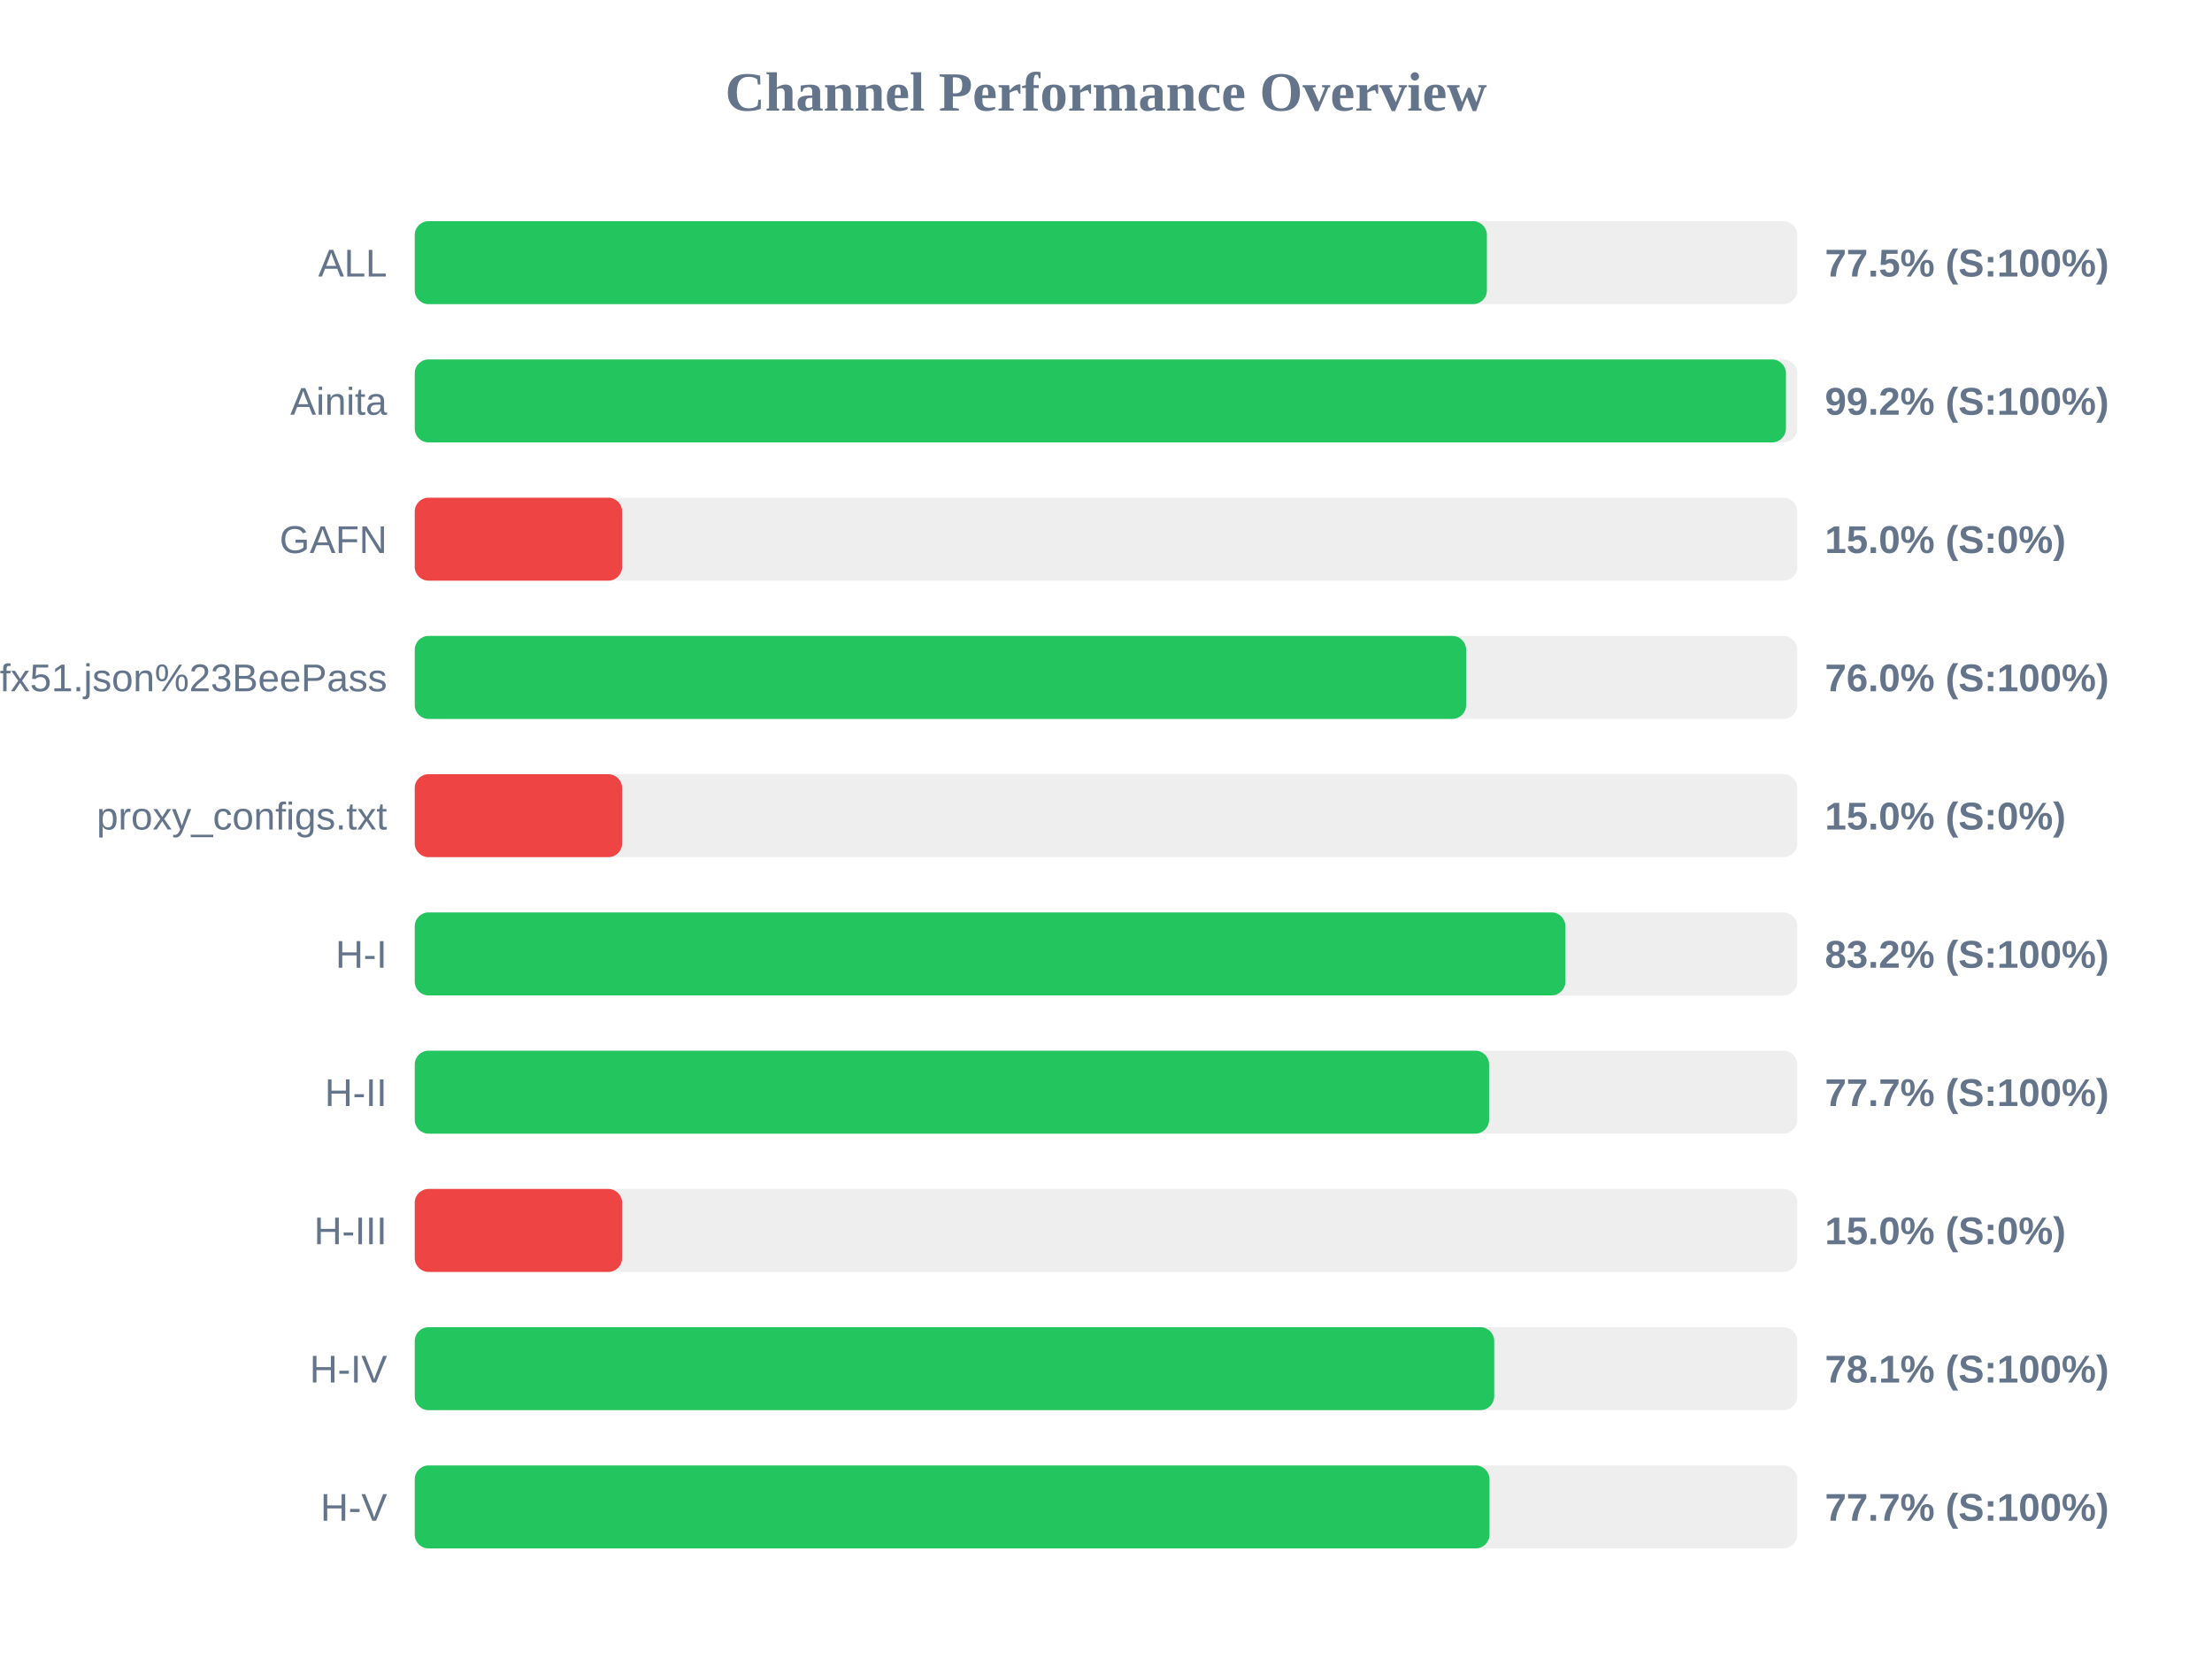
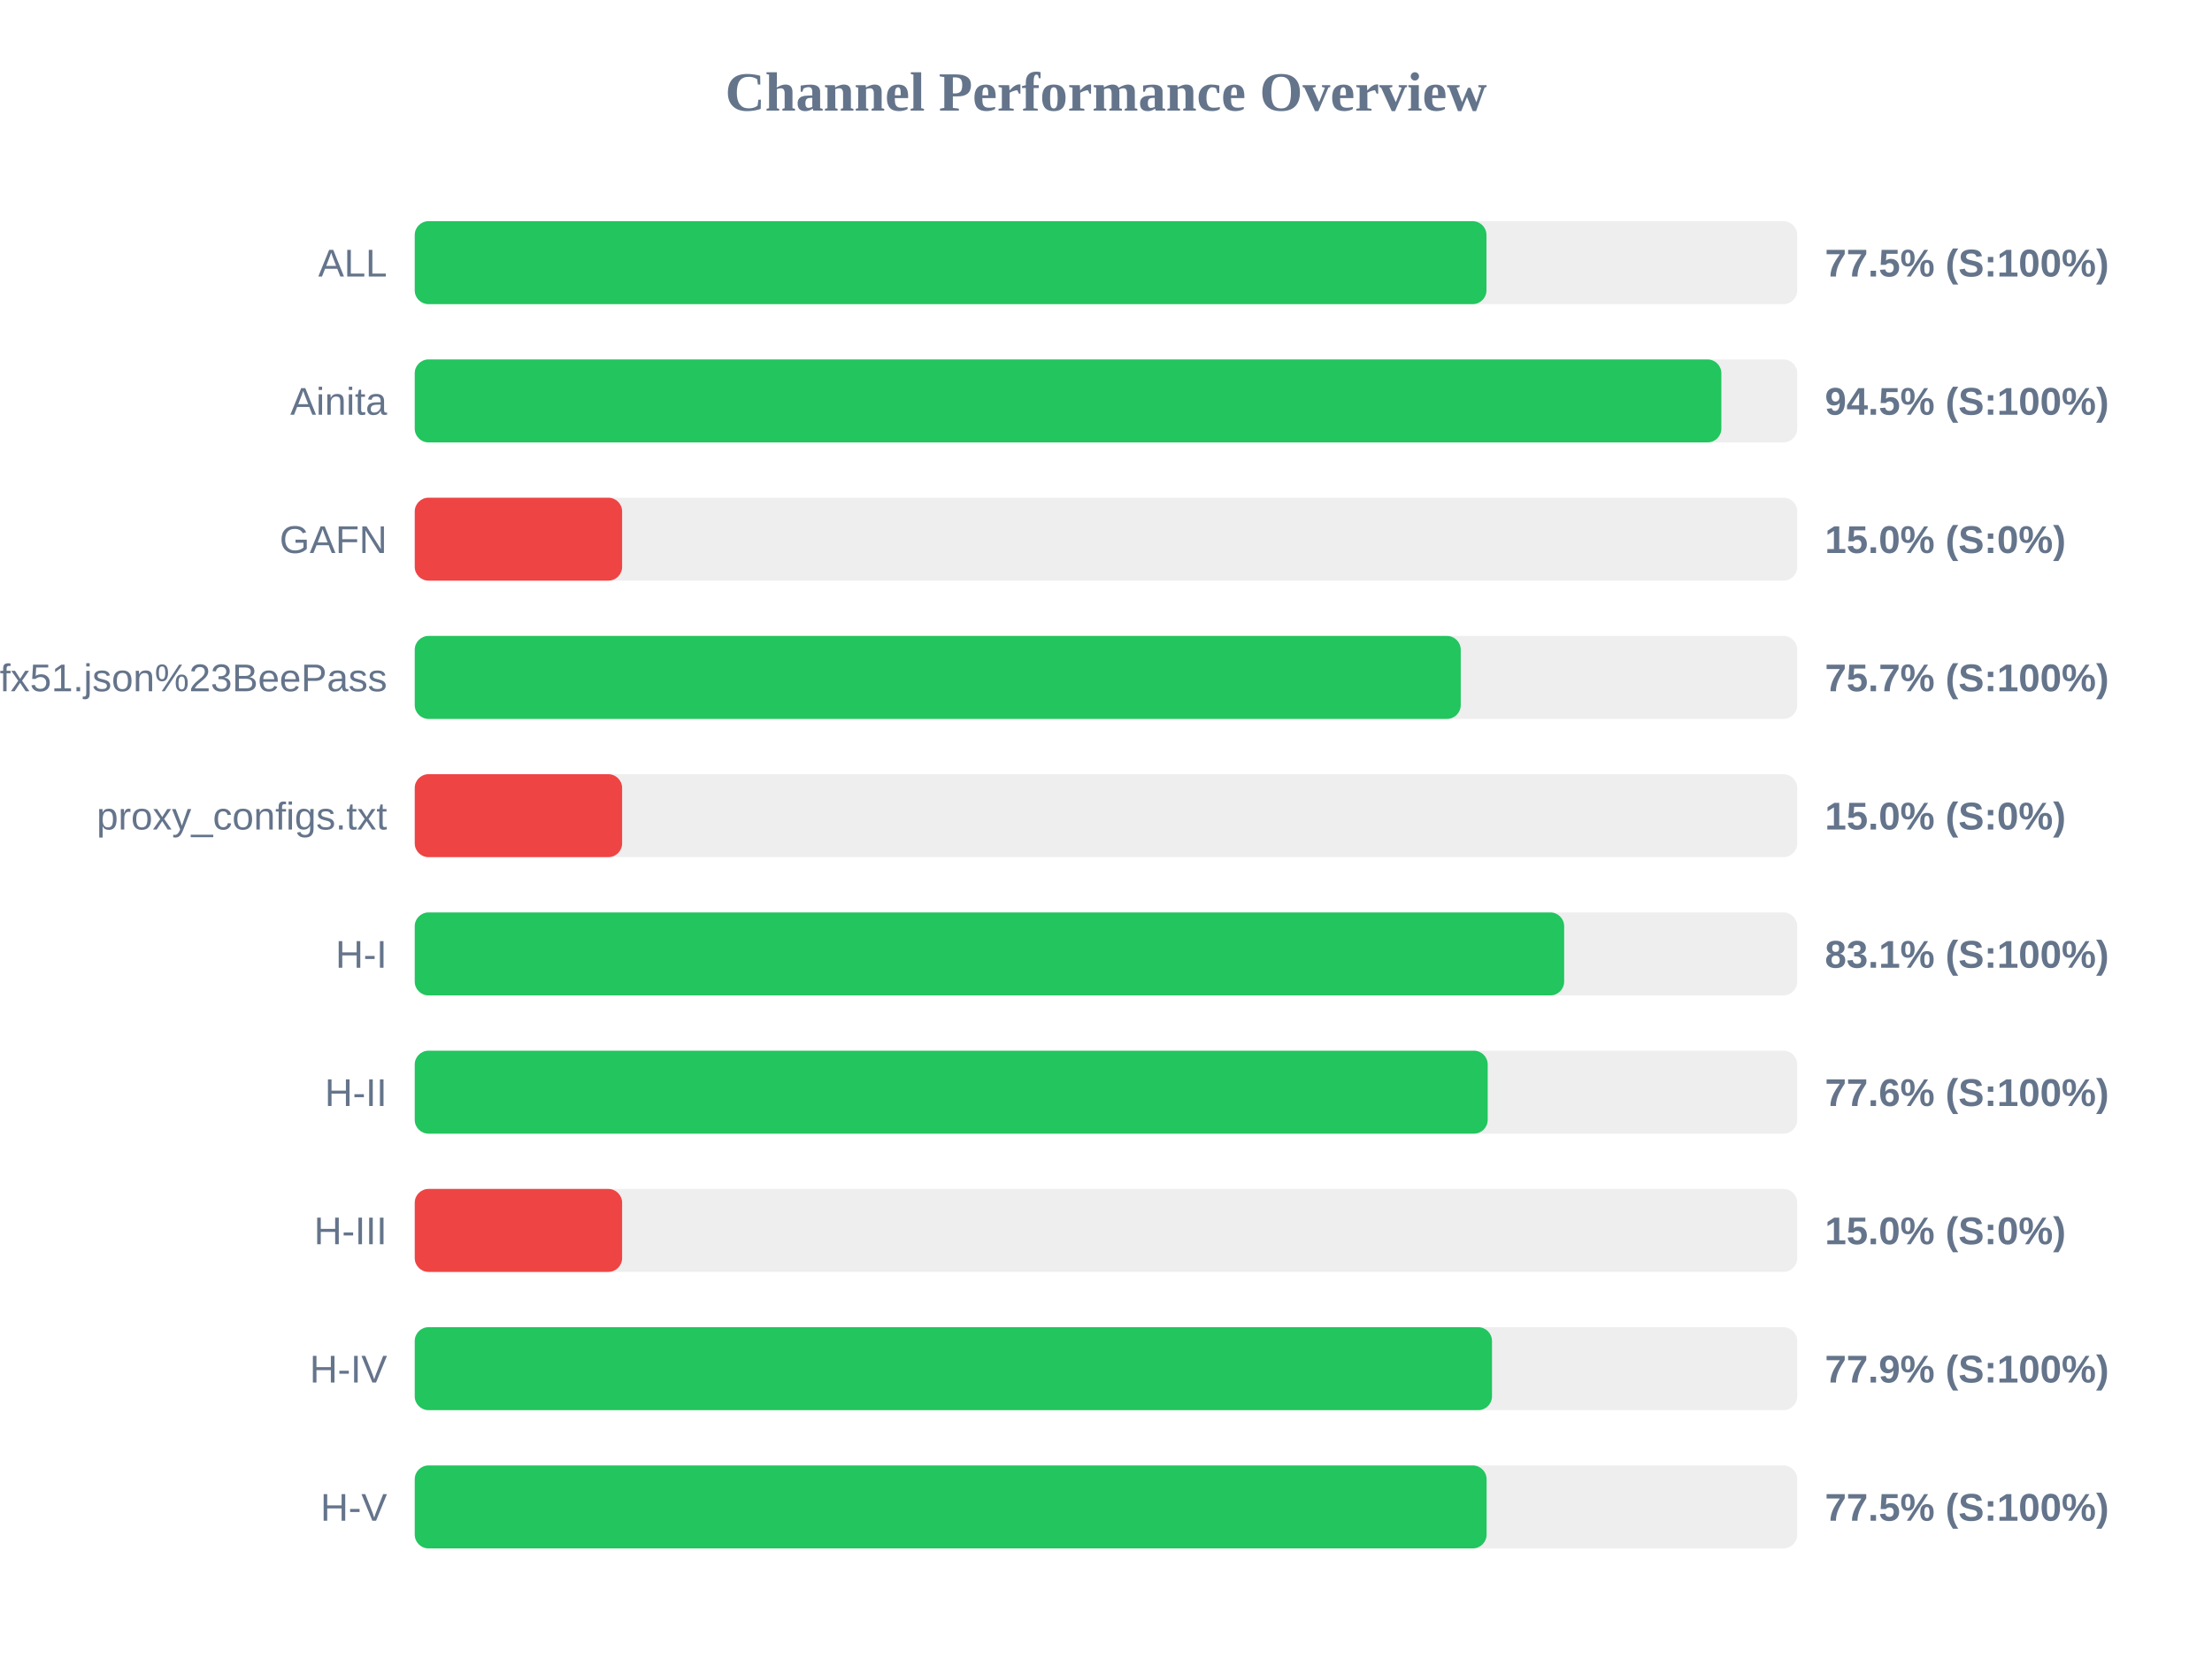
<svg xmlns="http://www.w3.org/2000/svg" width="800" height="600" version="1.1">
  <style>
        .row { font: 14px Arial; fill: #64748b; }
        .score { font: bold 14px Arial; fill: #64748b; }
    </style>
  <text x="400" y="40" text-anchor="middle" font-size="20px" font-weight="bold" fill="#64748b">Channel Performance Overview</text>
  <rect x="150" y="80" width="500" height="30" fill="#eee" rx="5" />
-   <rect x="150" y="80" width="387.75" height="30" fill="#22c55e" rx="5" />
+   <rect x="150" y="80" width="387.6" height="30" fill="#22c55e" rx="5" />
  <text x="140" y="100" text-anchor="end" class="row">ALL</text>
  <text x="660" y="100" text-anchor="start" class="score">77.5% (S:100%)</text>
  <rect x="150" y="130" width="500" height="30" fill="#eee" rx="5" />
-   <rect x="150" y="130" width="495.9" height="30" fill="#22c55e" rx="5" />
+   <rect x="150" y="130" width="472.55" height="30" fill="#22c55e" rx="5" />
  <text x="140" y="150" text-anchor="end" class="row">Ainita</text>
-   <text x="660" y="150" text-anchor="start" class="score">99.2% (S:100%)</text>
+   <text x="660" y="150" text-anchor="start" class="score">94.5% (S:100%)</text>
  <rect x="150" y="180" width="500" height="30" fill="#eee" rx="5" />
  <rect x="150" y="180" width="75.0" height="30" fill="#ef4444" rx="5" />
  <text x="140" y="200" text-anchor="end" class="row">GAFN</text>
  <text x="660" y="200" text-anchor="start" class="score">15.0% (S:0%)</text>
  <rect x="150" y="230" width="500" height="30" fill="#eee" rx="5" />
-   <rect x="150" y="230" width="380.25" height="30" fill="#22c55e" rx="5" />
+   <rect x="150" y="230" width="378.3" height="30" fill="#22c55e" rx="5" />
  <text x="140" y="250" text-anchor="end" class="row">sub?s=ssconf%3A%2F%2Fs3.amazonaws.com%2Fbeedynconprd%2Fzf38bv6oxi1nv3wfkpmxyfl8yj5fargza3foantoalu16vznl0ckxx7bgf1ufx51.json%23BeePass</text>
-   <text x="660" y="250" text-anchor="start" class="score">76.0% (S:100%)</text>
+   <text x="660" y="250" text-anchor="start" class="score">75.7% (S:100%)</text>
  <rect x="150" y="280" width="500" height="30" fill="#eee" rx="5" />
  <rect x="150" y="280" width="75.0" height="30" fill="#ef4444" rx="5" />
  <text x="140" y="300" text-anchor="end" class="row">proxy_configs.txt</text>
  <text x="660" y="300" text-anchor="start" class="score">15.0% (S:0%)</text>
  <rect x="150" y="330" width="500" height="30" fill="#eee" rx="5" />
-   <rect x="150" y="330" width="416.15" height="30" fill="#22c55e" rx="5" />
+   <rect x="150" y="330" width="415.7" height="30" fill="#22c55e" rx="5" />
  <text x="140" y="350" text-anchor="end" class="row">H-I</text>
-   <text x="660" y="350" text-anchor="start" class="score">83.2% (S:100%)</text>
+   <text x="660" y="350" text-anchor="start" class="score">83.1% (S:100%)</text>
  <rect x="150" y="380" width="500" height="30" fill="#eee" rx="5" />
-   <rect x="150" y="380" width="388.55" height="30" fill="#22c55e" rx="5" />
+   <rect x="150" y="380" width="388.05" height="30" fill="#22c55e" rx="5" />
  <text x="140" y="400" text-anchor="end" class="row">H-II</text>
-   <text x="660" y="400" text-anchor="start" class="score">77.7% (S:100%)</text>
+   <text x="660" y="400" text-anchor="start" class="score">77.6% (S:100%)</text>
  <rect x="150" y="430" width="500" height="30" fill="#eee" rx="5" />
  <rect x="150" y="430" width="75.0" height="30" fill="#ef4444" rx="5" />
  <text x="140" y="450" text-anchor="end" class="row">H-III</text>
  <text x="660" y="450" text-anchor="start" class="score">15.0% (S:0%)</text>
  <rect x="150" y="480" width="500" height="30" fill="#eee" rx="5" />
-   <rect x="150" y="480" width="390.4" height="30" fill="#22c55e" rx="5" />
+   <rect x="150" y="480" width="389.6" height="30" fill="#22c55e" rx="5" />
  <text x="140" y="500" text-anchor="end" class="row">H-IV</text>
-   <text x="660" y="500" text-anchor="start" class="score">78.1% (S:100%)</text>
+   <text x="660" y="500" text-anchor="start" class="score">77.9% (S:100%)</text>
  <rect x="150" y="530" width="500" height="30" fill="#eee" rx="5" />
-   <rect x="150" y="530" width="388.7" height="30" fill="#22c55e" rx="5" />
+   <rect x="150" y="530" width="387.65" height="30" fill="#22c55e" rx="5" />
  <text x="140" y="550" text-anchor="end" class="row">H-V</text>
-   <text x="660" y="550" text-anchor="start" class="score">77.7% (S:100%)</text>
+   <text x="660" y="550" text-anchor="start" class="score">77.5% (S:100%)</text>
</svg>
